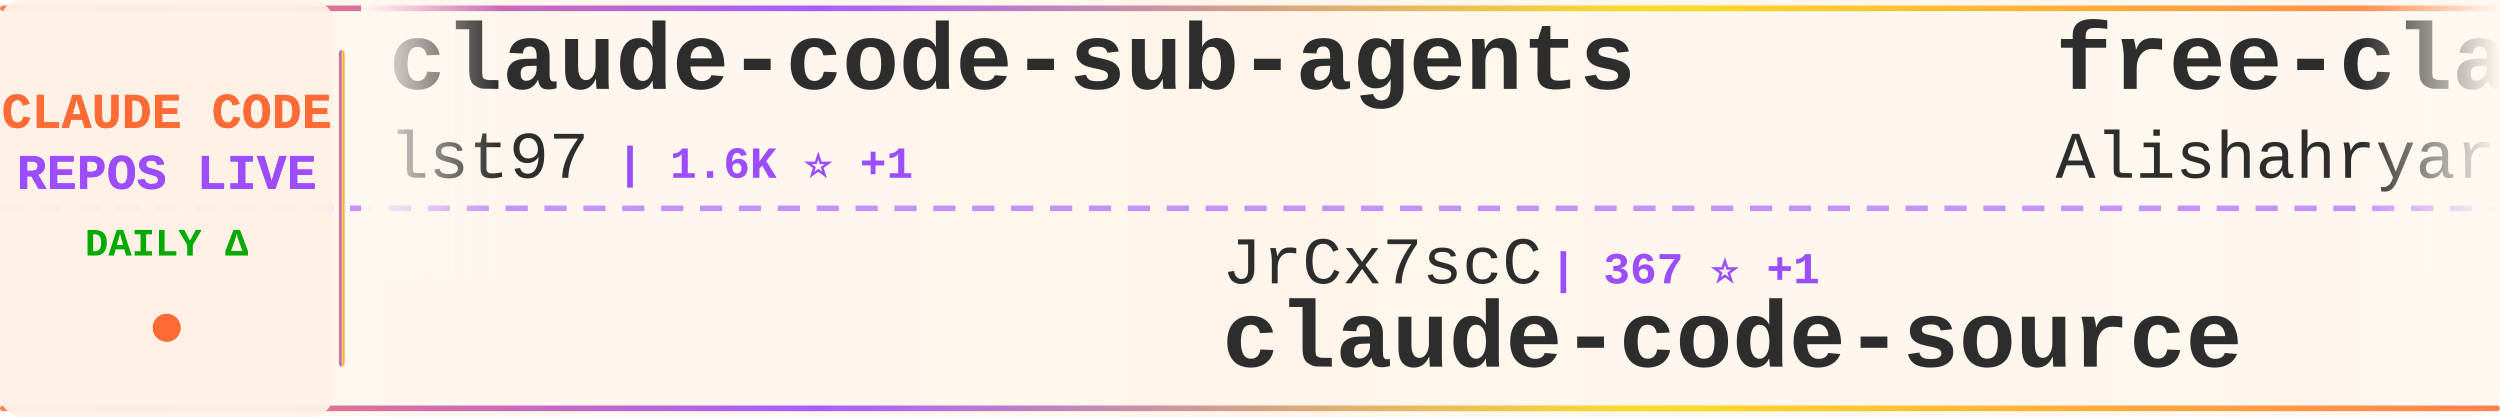
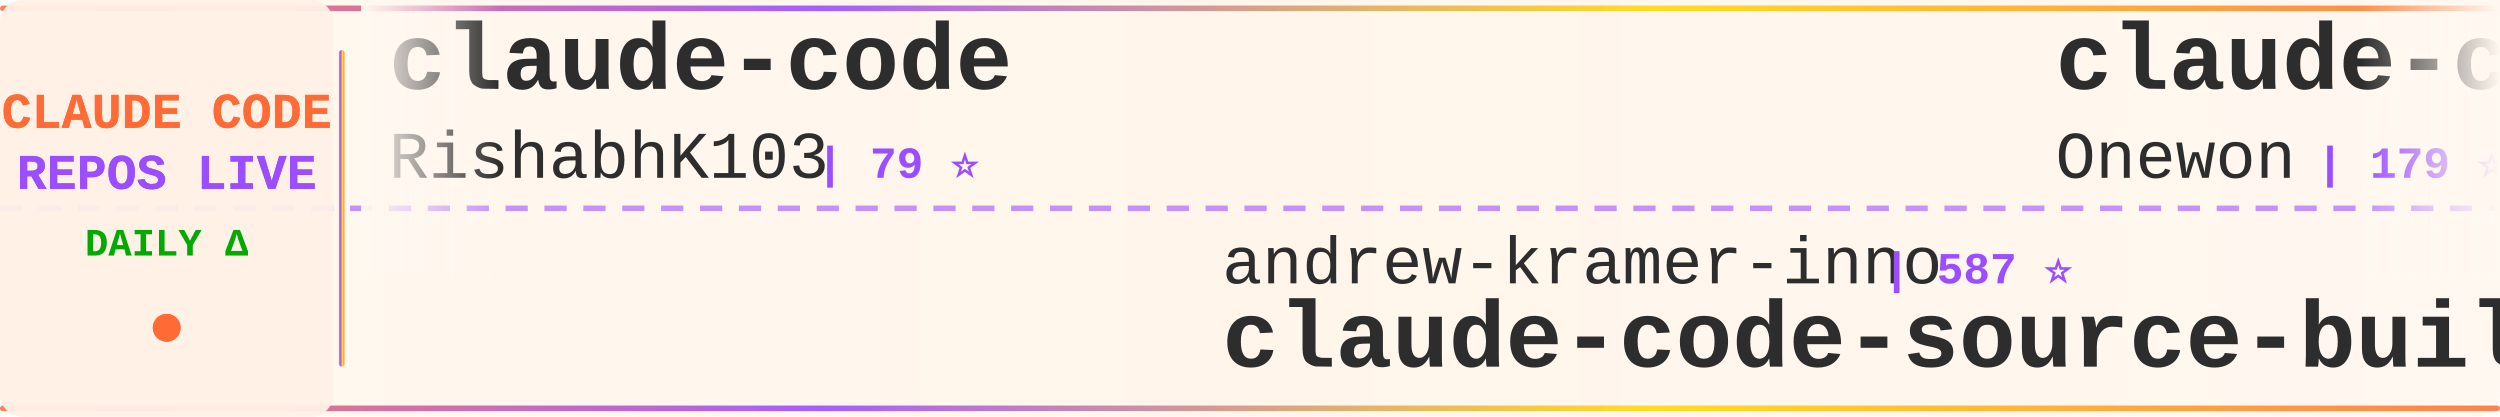
<svg xmlns="http://www.w3.org/2000/svg" width="900" height="150">
  <defs>
    <linearGradient id="tickerBg" x1="0%" y1="0%" x2="100%" y2="0%">
      <stop offset="0%" style="stop-color:#fff8f0;stop-opacity:0.98" />
      <stop offset="50%" style="stop-color:#fff5eb;stop-opacity:1" />
      <stop offset="100%" style="stop-color:#fff8f0;stop-opacity:0.98" />
    </linearGradient>
    <linearGradient id="borderGrad" x1="0%" y1="0%" x2="100%" y2="0%">
      <stop offset="0%" style="stop-color:#FF6B35;stop-opacity:0.85">
        <animate attributeName="stop-opacity" values="0.85;1;0.85" dur="2s" repeatCount="indefinite" />
      </stop>
      <stop offset="33%" style="stop-color:#9C4EFF;stop-opacity:0.9">
        <animate attributeName="stop-opacity" values="0.9;1;0.9" dur="2.2s" repeatCount="indefinite" />
      </stop>
      <stop offset="66%" style="stop-color:#FFD700;stop-opacity:0.85">
        <animate attributeName="stop-opacity" values="0.85;1;0.85" dur="1.8s" repeatCount="indefinite" />
      </stop>
      <stop offset="100%" style="stop-color:#FF6B35;stop-opacity:0.85">
        <animate attributeName="stop-opacity" values="0.85;1;0.85" dur="2s" repeatCount="indefinite" />
      </stop>
    </linearGradient>
    <filter id="textGlow">
      <feGaussianBlur stdDeviation="0.15" result="coloredBlur" />
      <feMerge>
        <feMergeNode in="coloredBlur" />
        <feMergeNode in="SourceGraphic" />
      </feMerge>
    </filter>
    <filter id="metricGlow">
      <feGaussianBlur stdDeviation="0.2" result="coloredBlur" />
      <feMerge>
        <feMergeNode in="coloredBlur" />
        <feMergeNode in="SourceGraphic" />
      </feMerge>
    </filter>
    <linearGradient id="leftFade" x1="0%" y1="0%" x2="100%" y2="0%">
      <stop offset="0%" style="stop-color:#fff8f0;stop-opacity:1" />
      <stop offset="100%" style="stop-color:#fff8f0;stop-opacity:0" />
    </linearGradient>
    <linearGradient id="rightFade" x1="0%" y1="0%" x2="100%" y2="0%">
      <stop offset="0%" style="stop-color:#fff8f0;stop-opacity:0" />
      <stop offset="100%" style="stop-color:#fff8f0;stop-opacity:1" />
    </linearGradient>
  </defs>
  <rect width="900" height="150" fill="url(#tickerBg)" rx="8" />
  <rect x="0" y="2" width="900" height="2" fill="url(#borderGrad)" rx="1" />
  <rect x="0" y="146" width="900" height="2" fill="url(#borderGrad)" rx="1" />
  <line x1="0" y1="75" x2="900" y2="75" stroke="#9C4EFF" stroke-width="2" stroke-dasharray="8 6" opacity="0.6" />
  <rect x="0" y="0" width="120" height="150" fill="#fff0e6" opacity="0.95" rx="8" />
  <text x="60" y="46" font-family="'Courier New', monospace" font-size="18" font-weight="bold" fill="#FF6B35" text-anchor="middle" filter="url(#textGlow)">
    CLAUDE CODE
  </text>
  <text x="60" y="68" font-family="'Courier New', monospace" font-size="18" font-weight="bold" fill="#9C4EFF" text-anchor="middle" filter="url(#textGlow)">
    REPOS LIVE
  </text>
  <text x="60" y="92" font-family="'Courier New', monospace" font-size="14" font-weight="bold" fill="#00aa00" text-anchor="middle">
    DAILY Δ
  </text>
  <circle cx="60" cy="118" r="5" fill="#FF6B35" filter="url(#metricGlow)">
    <animate attributeName="r" values="4;6;4" dur="1.5s" repeatCount="indefinite" />
    <animate attributeName="opacity" values="0.6;1;0.6" dur="1.5s" repeatCount="indefinite" />
  </circle>
  <rect x="122" y="18" width="2" height="114" fill="url(#borderGrad)" rx="1" />
  <clipPath id="tickerClip">
    <rect x="130" y="0" width="770" height="150" />
  </clipPath>
  <g clip-path="url(#tickerClip)">
    <g id="tickerItems">
      <animateTransform attributeName="transform" attributeType="XML" type="translate" from="0 0" to="-3000 0" dur="54s" repeatCount="indefinite" />
      <g transform="translate(0, 0)">
+         <text x="140" y="32" font-family="'Courier New', monospace" font-size="34" font-weight="bold" fill="#2d2d2d">claude-code</text>
+         <text x="140" y="64" font-family="'Courier New', monospace" font-size="24" font-weight="normal" fill="#2d2d2d" opacity="1.0">RishabhK103</text>
+         <text x="294" y="64" font-family="'Courier New', monospace" font-size="16" font-weight="bold" fill="#9C4EFF"> | 79 ⭐</text>
+       </g>
+       <g transform="translate(300, 0)">
+         <text x="140" y="102" font-family="'Courier New', monospace" font-size="24" font-weight="normal" fill="#2d2d2d" opacity="1.0">andrew-kramer-inno</text>
+         <text x="378" y="102" font-family="'Courier New', monospace" font-size="16" font-weight="bold" fill="#9C4EFF"> | 587 ⭐</text>
+         <text x="140" y="132" font-family="'Courier New', monospace" font-size="34" font-weight="bold" fill="#2d2d2d">claude-code-source-build</text>
+       </g>
+       <g transform="translate(600, 0)">
+         <text x="140" y="32" font-family="'Courier New', monospace" font-size="34" font-weight="bold" fill="#2d2d2d">claude-code</text>
+         <text x="140" y="64" font-family="'Courier New', monospace" font-size="24" font-weight="normal" fill="#2d2d2d" opacity="1.0">Onewon</text>
+         <text x="234" y="64" font-family="'Courier New', monospace" font-size="16" font-weight="bold" fill="#9C4EFF"> | 179 ⭐</text>
+       </g>
+       <g transform="translate(900, 0)">
+         <text x="140" y="102" font-family="'Courier New', monospace" font-size="24" font-weight="normal" fill="#2d2d2d" opacity="1.0">ding113</text>
+         <text x="246" y="102" font-family="'Courier New', monospace" font-size="16" font-weight="bold" fill="#9C4EFF"> | 2.8K ⭐ +6</text>
+         <text x="140" y="132" font-family="'Courier New', monospace" font-size="34" font-weight="bold" fill="#2d2d2d">claude-code-hub</text>
+       </g>
+       <g transform="translate(1200, 0)">
+         <text x="140" y="32" font-family="'Courier New', monospace" font-size="34" font-weight="bold" fill="#2d2d2d">claude-code-showcase</text>
+         <text x="140" y="64" font-family="'Courier New', monospace" font-size="24" font-weight="normal" fill="#2d2d2d" opacity="1.0">ChrisWiles</text>
+         <text x="282" y="64" font-family="'Courier New', monospace" font-size="16" font-weight="bold" fill="#9C4EFF"> | 5.9K ⭐ +2</text>
+       </g>
+       <g transform="translate(1500, 0)">
+         <text x="140" y="102" font-family="'Courier New', monospace" font-size="24" font-weight="normal" fill="#2d2d2d" opacity="1.0">luongnv89</text>
+         <text x="270" y="102" font-family="'Courier New', monospace" font-size="16" font-weight="bold" fill="#9C4EFF"> | 32.1K ⭐ +160</text>
+         <text x="140" y="132" font-family="'Courier New', monospace" font-size="34" font-weight="bold" fill="#2d2d2d">claude-howto</text>
+       </g>
+       <g transform="translate(1800, 0)">
        <text x="140" y="32" font-family="'Courier New', monospace" font-size="34" font-weight="bold" fill="#2d2d2d">claude-code-sub-agents</text>
        <text x="140" y="64" font-family="'Courier New', monospace" font-size="24" font-weight="normal" fill="#2d2d2d" opacity="1.0">lst97</text>
-         <text x="222" y="64" font-family="'Courier New', monospace" font-size="16" font-weight="bold" fill="#9C4EFF"> | 1.6K ⭐ +1</text>
+         <text x="222" y="64" font-family="'Courier New', monospace" font-size="16" font-weight="bold" fill="#9C4EFF"> | 1.6K ⭐ +2</text>
      </g>
-       <g transform="translate(300, 0)">
-         <text x="140" y="102" font-family="'Courier New', monospace" font-size="24" font-weight="normal" fill="#2d2d2d" opacity="1.0">JrCx7scC</text>
-         <text x="258" y="102" font-family="'Courier New', monospace" font-size="16" font-weight="bold" fill="#9C4EFF"> | 367 ⭐ +1</text>
-         <text x="140" y="132" font-family="'Courier New', monospace" font-size="34" font-weight="bold" fill="#2d2d2d">claude-code-source</text>
-       </g>
-       <g transform="translate(600, 0)">
-         <text x="140" y="32" font-family="'Courier New', monospace" font-size="34" font-weight="bold" fill="#2d2d2d">free-claude-code</text>
-         <text x="140" y="64" font-family="'Courier New', monospace" font-size="24" font-weight="normal" fill="#2d2d2d" opacity="1.0">Alishahryar1</text>
-         <text x="306" y="64" font-family="'Courier New', monospace" font-size="16" font-weight="bold" fill="#9C4EFF"> | 23.3K ⭐ +428</text>
-       </g>
-       <g transform="translate(900, 0)">
-         <text x="140" y="102" font-family="'Courier New', monospace" font-size="24" font-weight="normal" fill="#2d2d2d" opacity="1.0">pengchengneo</text>
-         <text x="306" y="102" font-family="'Courier New', monospace" font-size="16" font-weight="bold" fill="#9C4EFF"> | 1.3K ⭐ +3</text>
-         <text x="140" y="132" font-family="'Courier New', monospace" font-size="34" font-weight="bold" fill="#2d2d2d">Claude-Code</text>
-       </g>
-       <g transform="translate(1200, 0)">
-         <text x="140" y="32" font-family="'Courier New', monospace" font-size="34" font-weight="bold" fill="#2d2d2d">oh-my-claudecode</text>
-         <text x="140" y="64" font-family="'Courier New', monospace" font-size="24" font-weight="normal" fill="#2d2d2d" opacity="1.0">Yeachan-Heo</text>
-         <text x="294" y="64" font-family="'Courier New', monospace" font-size="16" font-weight="bold" fill="#9C4EFF"> | 33.2K ⭐ +115</text>
-       </g>
-       <g transform="translate(1500, 0)">
-         <text x="140" y="102" font-family="'Courier New', monospace" font-size="24" font-weight="normal" fill="#2d2d2d" opacity="1.0">tanbiralam</text>
-         <text x="282" y="102" font-family="'Courier New', monospace" font-size="16" font-weight="bold" fill="#9C4EFF"> | 1.6K ⭐ +8</text>
+       <g transform="translate(2100, 0)">
+         <text x="140" y="102" font-family="'Courier New', monospace" font-size="24" font-weight="normal" fill="#2d2d2d" opacity="1.0">anthropics</text>
+         <text x="282" y="102" font-family="'Courier New', monospace" font-size="16" font-weight="bold" fill="#9C4EFF"> | 122.1K ⭐ +319</text>
        <text x="140" y="132" font-family="'Courier New', monospace" font-size="34" font-weight="bold" fill="#2d2d2d">claude-code</text>
      </g>
-       <g transform="translate(1800, 0)">
-         <text x="140" y="32" font-family="'Courier New', monospace" font-size="34" font-weight="bold" fill="#2d2d2d">claude-code</text>
-         <text x="140" y="64" font-family="'Courier New', monospace" font-size="24" font-weight="normal" fill="#2d2d2d" opacity="1.0">T-Lab-CUHKSZ</text>
-         <text x="306" y="64" font-family="'Courier New', monospace" font-size="16" font-weight="bold" fill="#9C4EFF"> | 309 ⭐</text>
-       </g>
-       <g transform="translate(2100, 0)">
-         <text x="140" y="102" font-family="'Courier New', monospace" font-size="24" font-weight="normal" fill="#2d2d2d" opacity="1.0">Yuyz0112</text>
-         <text x="258" y="102" font-family="'Courier New', monospace" font-size="16" font-weight="bold" fill="#9C4EFF"> | 2.4K ⭐</text>
-         <text x="140" y="132" font-family="'Courier New', monospace" font-size="34" font-weight="bold" fill="#2d2d2d">claude-code-reverse</text>
-       </g>
      <g transform="translate(2400, 0)">
-         <text x="140" y="32" font-family="'Courier New', monospace" font-size="34" font-weight="bold" fill="#2d2d2d">claude-code-spec-workflo...</text>
-         <text x="140" y="64" font-family="'Courier New', monospace" font-size="24" font-weight="normal" fill="#2d2d2d" opacity="1.0">Pimzino</text>
-         <text x="246" y="64" font-family="'Courier New', monospace" font-size="16" font-weight="bold" fill="#9C4EFF"> | 3.7K ⭐</text>
+         <text x="140" y="32" font-family="'Courier New', monospace" font-size="34" font-weight="bold" fill="#2d2d2d">Open-ClaudeCode</text>
+         <text x="140" y="64" font-family="'Courier New', monospace" font-size="24" font-weight="normal" fill="#2d2d2d" opacity="1.0">LING71671</text>
+         <text x="270" y="64" font-family="'Courier New', monospace" font-size="16" font-weight="bold" fill="#9C4EFF"> | 819 ⭐ +6</text>
      </g>
      <g transform="translate(2700, 0)">
-         <text x="140" y="102" font-family="'Courier New', monospace" font-size="24" font-weight="normal" fill="#2d2d2d" opacity="1.0">ghuntley</text>
-         <text x="258" y="102" font-family="'Courier New', monospace" font-size="16" font-weight="bold" fill="#9C4EFF"> | 975 ⭐</text>
-         <text x="140" y="132" font-family="'Courier New', monospace" font-size="34" font-weight="bold" fill="#2d2d2d">claude-code-source-code-...</text>
+         <text x="140" y="102" font-family="'Courier New', monospace" font-size="24" font-weight="normal" fill="#2d2d2d" opacity="1.0">alex000kim</text>
+         <text x="282" y="102" font-family="'Courier New', monospace" font-size="16" font-weight="bold" fill="#9C4EFF"> | 225 ⭐</text>
+         <text x="140" y="132" font-family="'Courier New', monospace" font-size="34" font-weight="bold" fill="#2d2d2d">claude-code</text>
      </g>
      <g transform="translate(3000, 0)">
-         <text x="140" y="32" font-family="'Courier New', monospace" font-size="34" font-weight="bold" fill="#2d2d2d">claude-code-sub-agents</text>
-         <text x="140" y="64" font-family="'Courier New', monospace" font-size="24" font-weight="normal" fill="#2d2d2d" opacity="1.0">lst97</text>
-         <text x="222" y="64" font-family="'Courier New', monospace" font-size="16" font-weight="bold" fill="#9C4EFF"> | 1.6K ⭐ +1</text>
+         <text x="140" y="32" font-family="'Courier New', monospace" font-size="34" font-weight="bold" fill="#2d2d2d">claude-code</text>
+         <text x="140" y="64" font-family="'Courier New', monospace" font-size="24" font-weight="normal" fill="#2d2d2d" opacity="1.0">RishabhK103</text>
+         <text x="294" y="64" font-family="'Courier New', monospace" font-size="16" font-weight="bold" fill="#9C4EFF"> | 79 ⭐</text>
      </g>
      <g transform="translate(3300, 0)">
-         <text x="140" y="102" font-family="'Courier New', monospace" font-size="24" font-weight="normal" fill="#2d2d2d" opacity="1.0">JrCx7scC</text>
-         <text x="258" y="102" font-family="'Courier New', monospace" font-size="16" font-weight="bold" fill="#9C4EFF"> | 367 ⭐ +1</text>
-         <text x="140" y="132" font-family="'Courier New', monospace" font-size="34" font-weight="bold" fill="#2d2d2d">claude-code-source</text>
+         <text x="140" y="102" font-family="'Courier New', monospace" font-size="24" font-weight="normal" fill="#2d2d2d" opacity="1.0">andrew-kramer-inno</text>
+         <text x="378" y="102" font-family="'Courier New', monospace" font-size="16" font-weight="bold" fill="#9C4EFF"> | 587 ⭐</text>
+         <text x="140" y="132" font-family="'Courier New', monospace" font-size="34" font-weight="bold" fill="#2d2d2d">claude-code-source-build</text>
      </g>
      <g transform="translate(3600, 0)">
-         <text x="140" y="32" font-family="'Courier New', monospace" font-size="34" font-weight="bold" fill="#2d2d2d">free-claude-code</text>
-         <text x="140" y="64" font-family="'Courier New', monospace" font-size="24" font-weight="normal" fill="#2d2d2d" opacity="1.0">Alishahryar1</text>
-         <text x="306" y="64" font-family="'Courier New', monospace" font-size="16" font-weight="bold" fill="#9C4EFF"> | 23.3K ⭐ +428</text>
+         <text x="140" y="32" font-family="'Courier New', monospace" font-size="34" font-weight="bold" fill="#2d2d2d">claude-code</text>
+         <text x="140" y="64" font-family="'Courier New', monospace" font-size="24" font-weight="normal" fill="#2d2d2d" opacity="1.0">Onewon</text>
+         <text x="234" y="64" font-family="'Courier New', monospace" font-size="16" font-weight="bold" fill="#9C4EFF"> | 179 ⭐</text>
      </g>
      <g transform="translate(3900, 0)">
-         <text x="140" y="102" font-family="'Courier New', monospace" font-size="24" font-weight="normal" fill="#2d2d2d" opacity="1.0">pengchengneo</text>
-         <text x="306" y="102" font-family="'Courier New', monospace" font-size="16" font-weight="bold" fill="#9C4EFF"> | 1.3K ⭐ +3</text>
-         <text x="140" y="132" font-family="'Courier New', monospace" font-size="34" font-weight="bold" fill="#2d2d2d">Claude-Code</text>
+         <text x="140" y="102" font-family="'Courier New', monospace" font-size="24" font-weight="normal" fill="#2d2d2d" opacity="1.0">ding113</text>
+         <text x="246" y="102" font-family="'Courier New', monospace" font-size="16" font-weight="bold" fill="#9C4EFF"> | 2.8K ⭐ +6</text>
+         <text x="140" y="132" font-family="'Courier New', monospace" font-size="34" font-weight="bold" fill="#2d2d2d">claude-code-hub</text>
      </g>
    </g>
  </g>
  <rect x="130" y="0" width="50" height="100" fill="url(#leftFade)" />
  <rect x="850" y="0" width="50" height="100" fill="url(#rightFade)" />
</svg>
